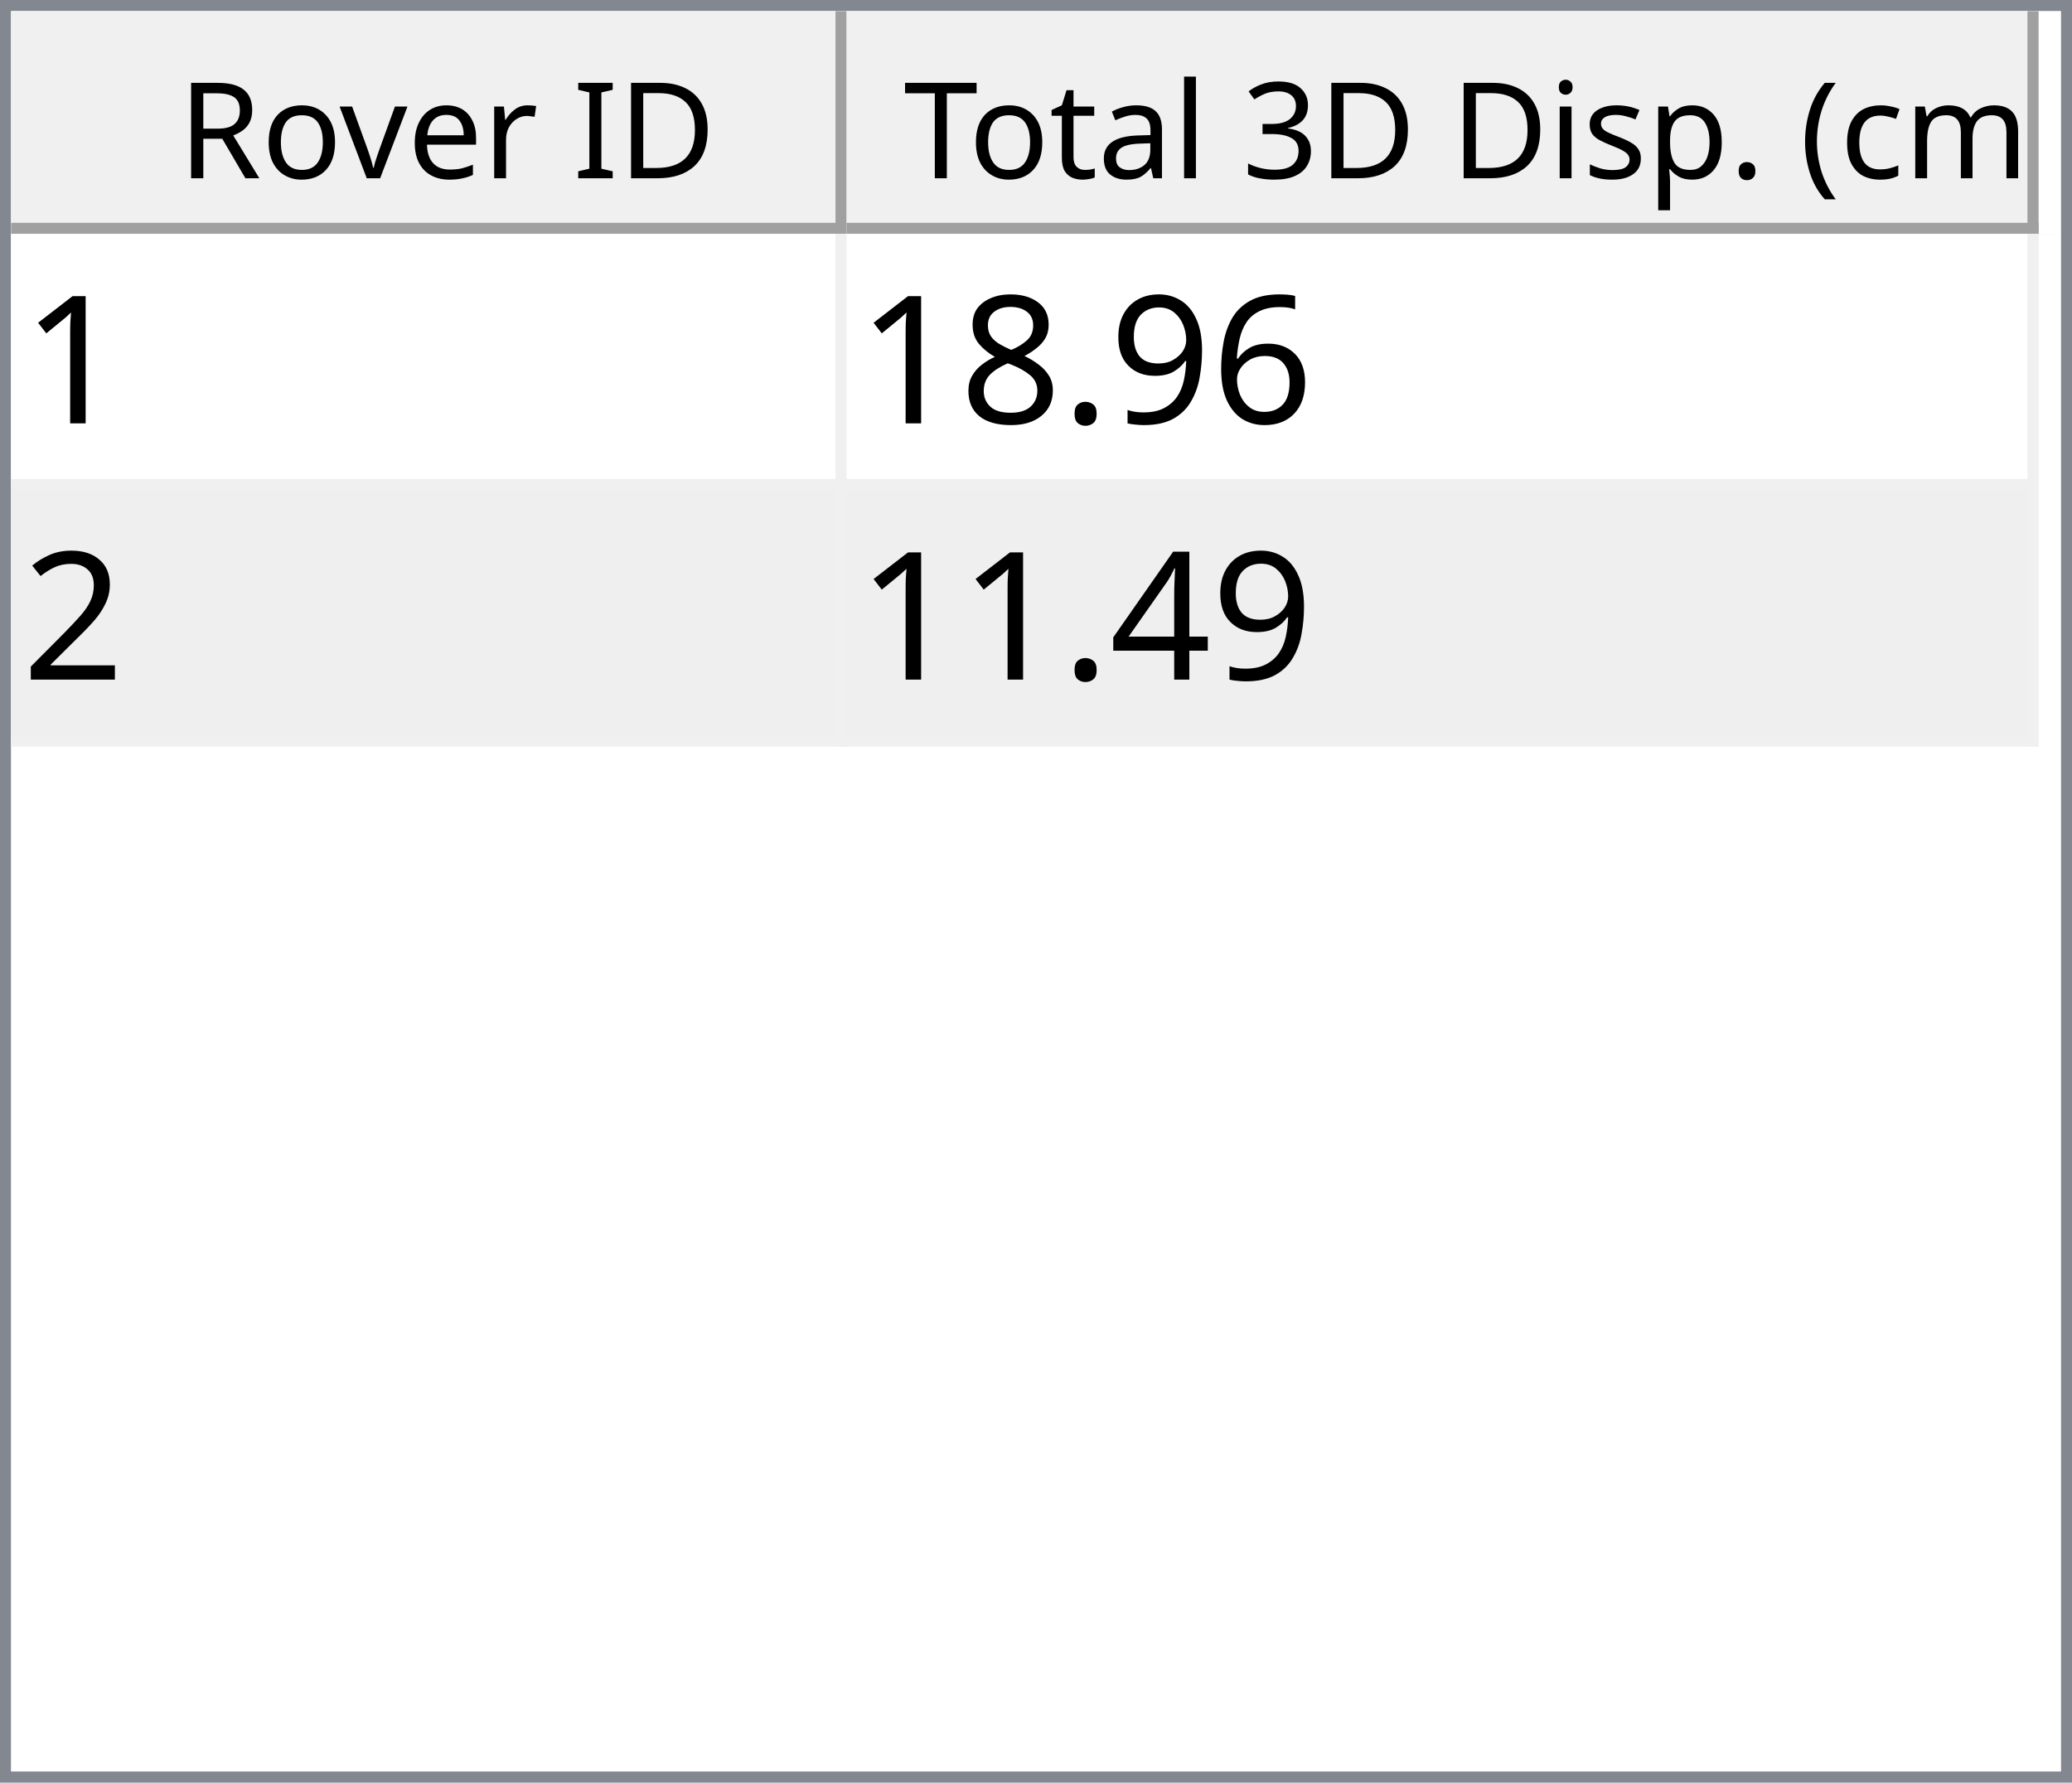
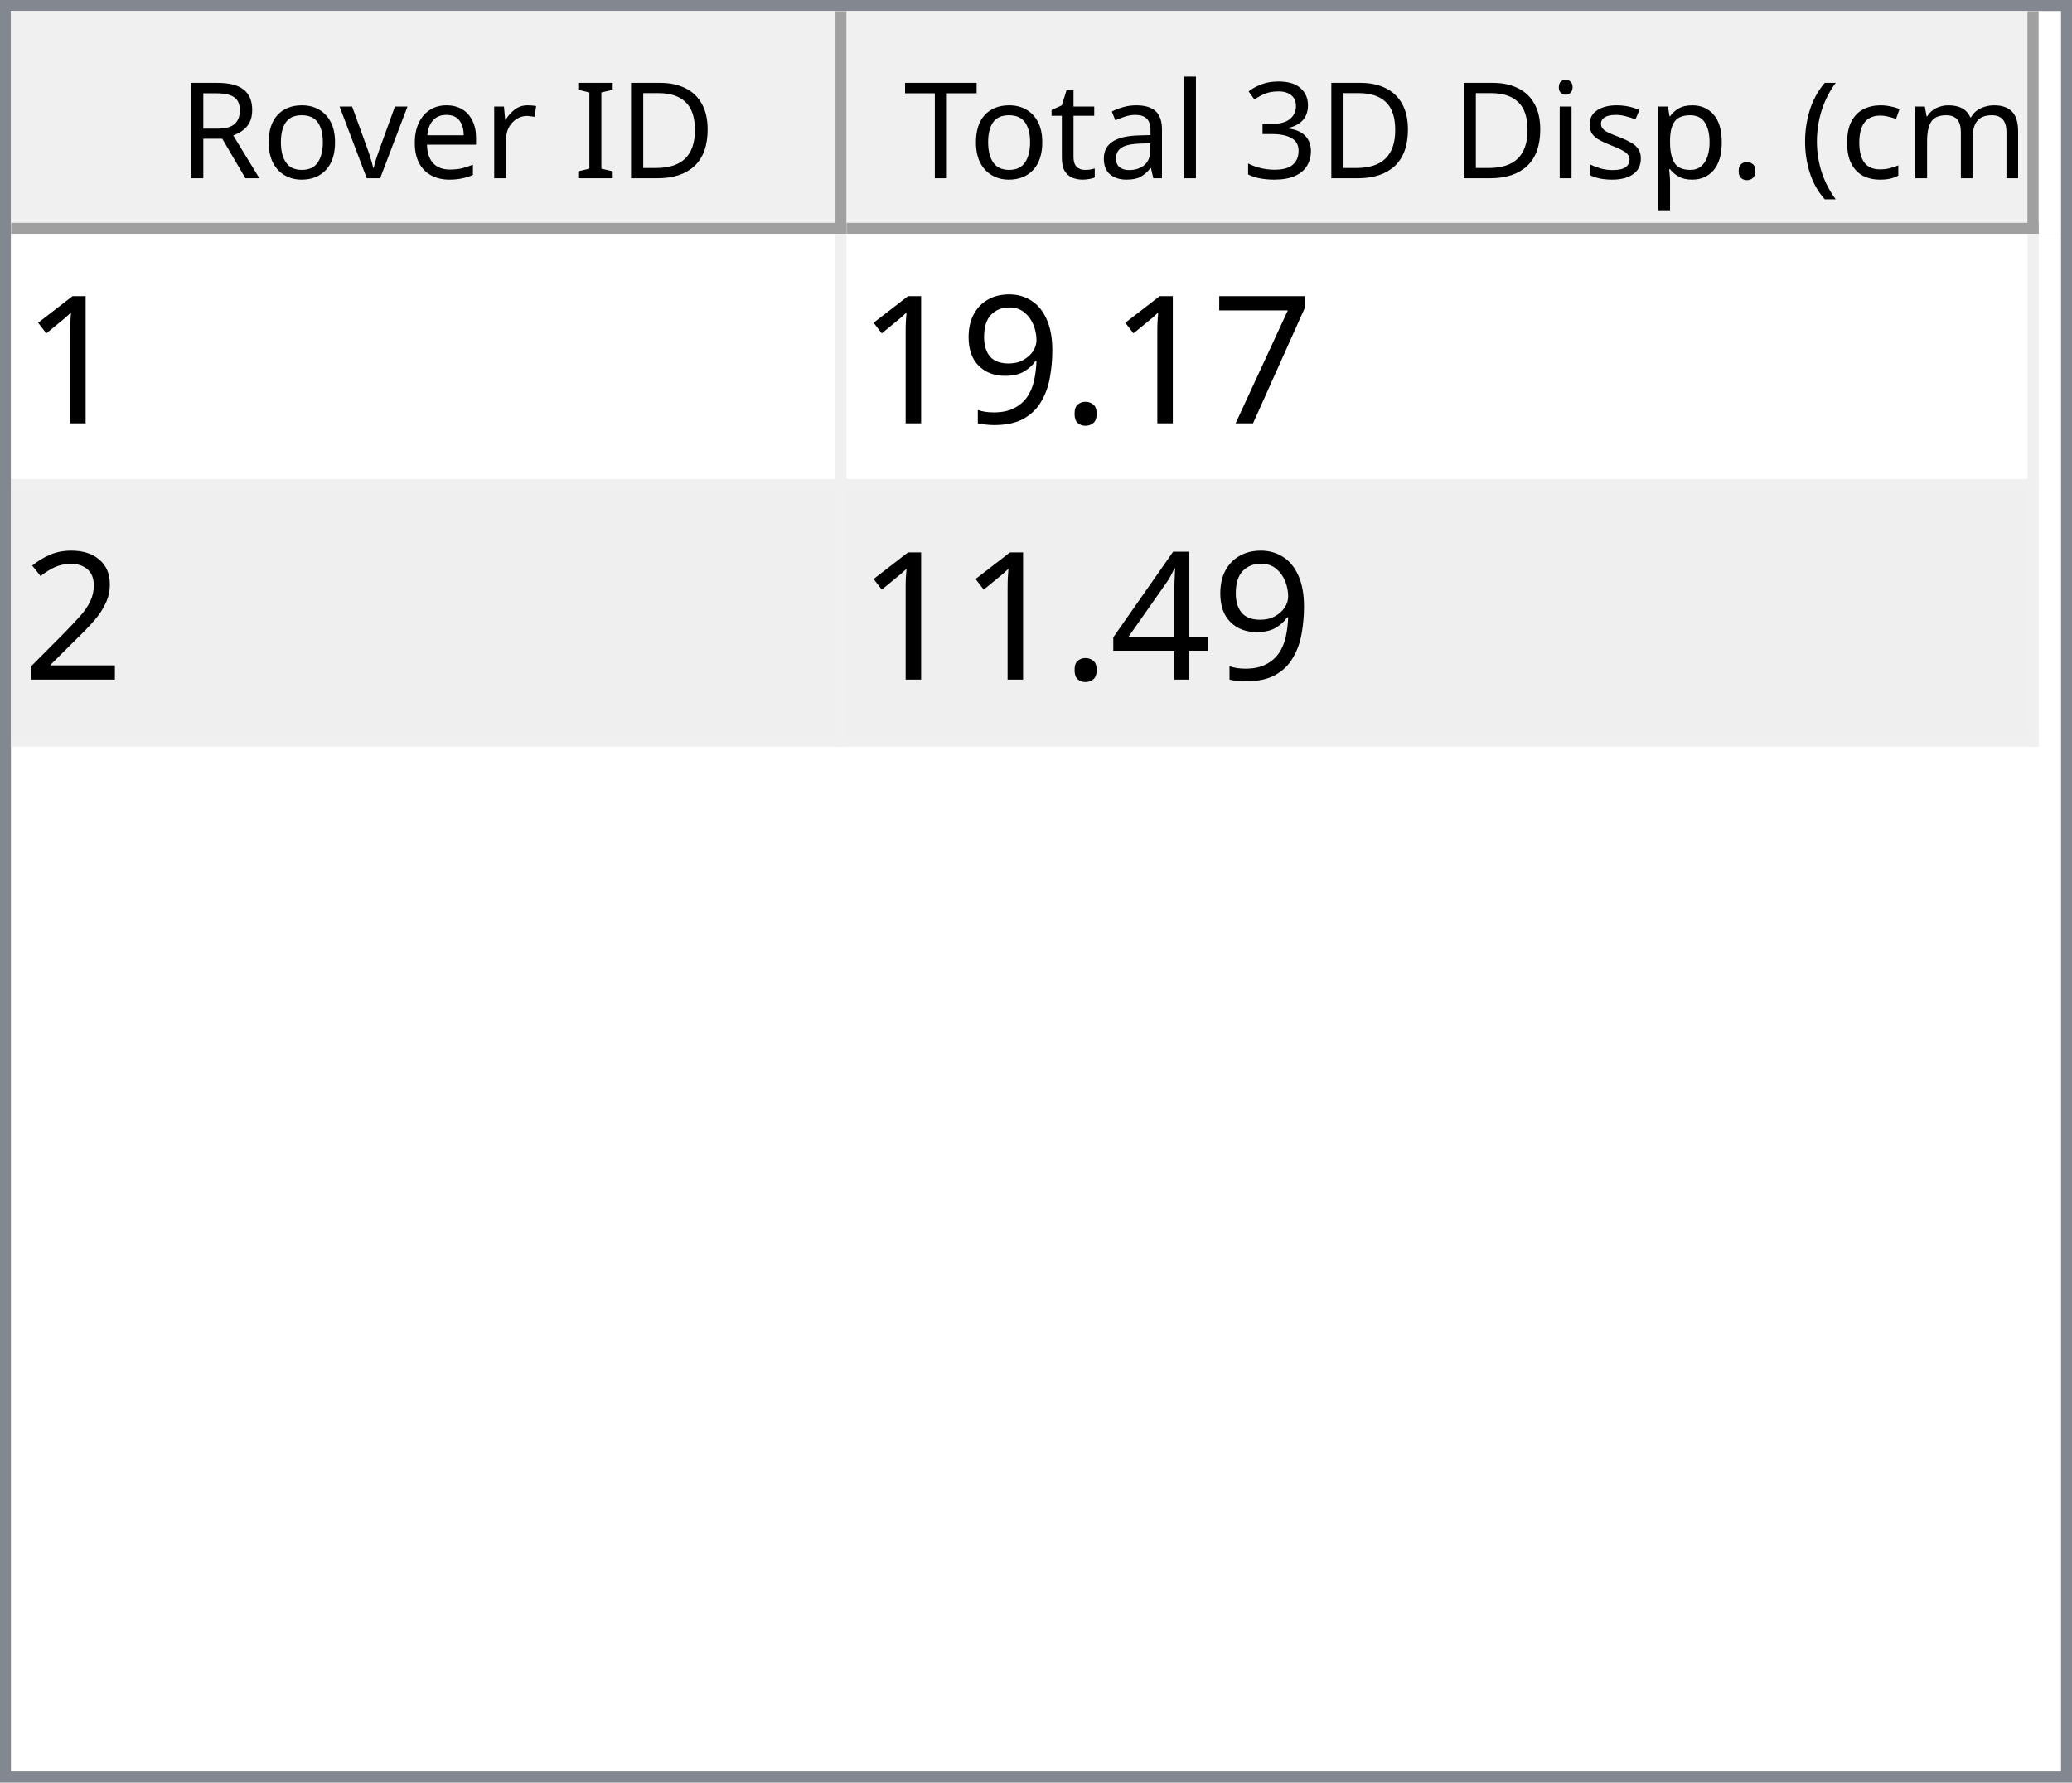
<svg xmlns="http://www.w3.org/2000/svg" style="fill-opacity:1; color-rendering:auto; color-interpolation:auto; text-rendering:auto; stroke:black; stroke-linecap:square; stroke-miterlimit:10; shape-rendering:auto; stroke-opacity:1; fill:black; stroke-dasharray:none; font-weight:normal; stroke-width:1; font-family:'Dialog'; font-style:normal; stroke-linejoin:miter; font-size:12px; stroke-dashoffset:0; image-rendering:auto;" width="186" height="160">
  <defs id="genericDefs" />
  <g>
    <defs id="defs1">
      <clipPath clipPathUnits="userSpaceOnUse" id="clipPath1">
        <path d="M0 0 L186 0 L186 160 L0 160 L0 0 Z" />
      </clipPath>
      <clipPath clipPathUnits="userSpaceOnUse" id="clipPath2">
        <path d="M0 0 L0 160 L186 160 L186 0 Z" />
      </clipPath>
      <clipPath clipPathUnits="userSpaceOnUse" id="clipPath3">
        <path d="M0 0 L0 20 L184 20 L184 0 Z" />
      </clipPath>
      <clipPath clipPathUnits="userSpaceOnUse" id="clipPath4">
        <path d="M0 0 L0 20 L75 20 L75 0 Z" />
      </clipPath>
      <clipPath clipPathUnits="userSpaceOnUse" id="clipPath5">
        <path d="M1 1 L1 19 L74 19 L74 1 Z" />
      </clipPath>
      <clipPath clipPathUnits="userSpaceOnUse" id="clipPath6">
        <path d="M0 0 L0 18 L73 18 L73 0 Z" />
      </clipPath>
      <clipPath clipPathUnits="userSpaceOnUse" id="clipPath7">
        <path d="M-0.5 -0.5 L-0.5 19.5 L74.5 19.5 L74.5 -0.5 Z" />
      </clipPath>
      <clipPath clipPathUnits="userSpaceOnUse" id="clipPath8">
        <path d="M0 0 L0 20 L107 20 L107 0 Z" />
      </clipPath>
      <clipPath clipPathUnits="userSpaceOnUse" id="clipPath9">
        <path d="M1 1 L1 19 L106 19 L106 1 Z" />
      </clipPath>
      <clipPath clipPathUnits="userSpaceOnUse" id="clipPath10">
        <path d="M0 0 L0 18 L105 18 L105 0 Z" />
      </clipPath>
      <clipPath clipPathUnits="userSpaceOnUse" id="clipPath11">
        <path d="M-0.5 -0.5 L-0.5 19.5 L106.5 19.5 L106.5 -0.5 Z" />
      </clipPath>
      <clipPath clipPathUnits="userSpaceOnUse" id="clipPath12">
        <path d="M0 0 L0 138 L184 138 L184 0 Z" />
      </clipPath>
      <clipPath clipPathUnits="userSpaceOnUse" id="clipPath13">
        <path d="M0 0 L0 46 L182 46 L182 0 Z" />
      </clipPath>
      <clipPath clipPathUnits="userSpaceOnUse" id="clipPath14">
        <path d="M-0.5 -0.5 L-0.5 45.5 L181.5 45.5 L181.5 -0.5 Z" />
      </clipPath>
      <clipPath clipPathUnits="userSpaceOnUse" id="clipPath15">
        <path d="M0 0 L0 22 L74 22 L74 0 Z" />
      </clipPath>
      <clipPath clipPathUnits="userSpaceOnUse" id="clipPath16">
        <path d="M0 0 L0 22 L106 22 L106 0 Z" />
      </clipPath>
      <font horiz-adv-x="64.551" id="font1">
        <font-face ascent="107.91" descent="25.098" units-per-em="100" style="font-style:normal; font-family:Segoe UI; font-weight:normal;" />
        <missing-glyph horiz-adv-x="64.551" d="M8.109 0 L8.109 68.266 L56.453 68.266 L56.453 0 L8.109 0 ZM15.328 7.234 L49.219 7.234 L49.219 61.031 L15.328 61.031 L15.328 7.234 Z" />
        <glyph unicode="D" horiz-adv-x="70.117" d="M9.188 0 L9.188 70.016 L28.516 70.016 Q65.531 70.016 65.531 35.891 Q65.531 19.672 55.25 9.836 Q44.969 0 27.734 0 L9.188 0 ZM17.391 62.594 L17.391 7.422 L27.828 7.422 Q41.609 7.422 49.273 14.797 Q56.938 22.172 56.938 35.688 Q56.938 62.594 28.328 62.594 L17.391 62.594 Z" />
        <glyph unicode="I" horiz-adv-x="26.611" d="M17.391 0 L9.188 0 L9.188 70.016 L17.391 70.016 L17.391 0 Z" />
        <glyph unicode=" " horiz-adv-x="27.393" d="" />
        <glyph unicode="r" horiz-adv-x="34.766" d="M34.188 41.891 Q32.078 43.5 28.125 43.5 Q23 43.5 19.555 38.672 Q16.109 33.844 16.109 25.484 L16.109 0 L8.109 0 L8.109 50 L16.109 50 L16.109 39.703 L16.312 39.703 Q18.016 44.969 21.531 47.922 Q25.047 50.875 29.391 50.875 Q32.516 50.875 34.188 50.203 L34.188 41.891 Z" />
        <glyph unicode="e" horiz-adv-x="52.295" d="M48.297 23 L12.984 23 Q13.188 14.656 17.484 10.109 Q21.781 5.562 29.297 5.562 Q37.75 5.562 44.828 11.141 L44.828 3.609 Q38.234 -1.172 27.391 -1.172 Q16.797 -1.172 10.742 5.641 Q4.688 12.453 4.688 24.812 Q4.688 36.469 11.305 43.82 Q17.922 51.172 27.734 51.172 Q37.547 51.172 42.922 44.828 Q48.297 38.484 48.297 27.203 L48.297 23 ZM40.094 29.781 Q40.047 36.719 36.75 40.578 Q33.453 44.438 27.594 44.438 Q21.922 44.438 17.969 40.383 Q14.016 36.328 13.094 29.781 L40.094 29.781 Z" />
        <glyph unicode="v" horiz-adv-x="47.9" d="M47.406 50 L27.484 0 L19.625 0 L0.688 50 L9.469 50 L22.172 13.672 Q23.578 9.672 23.922 6.688 L24.125 6.688 Q24.609 10.453 25.688 13.484 L38.969 50 L47.406 50 Z" />
        <glyph unicode="o" horiz-adv-x="58.594" d="M29 -1.172 Q17.922 -1.172 11.305 5.836 Q4.688 12.844 4.688 24.422 Q4.688 37.016 11.57 44.094 Q18.453 51.172 30.172 51.172 Q41.359 51.172 47.633 44.289 Q53.906 37.406 53.906 25.203 Q53.906 13.234 47.141 6.031 Q40.375 -1.172 29 -1.172 ZM29.594 44.438 Q21.875 44.438 17.383 39.188 Q12.891 33.938 12.891 24.703 Q12.891 15.828 17.43 10.695 Q21.969 5.562 29.594 5.562 Q37.359 5.562 41.531 10.594 Q45.703 15.625 45.703 24.906 Q45.703 34.281 41.531 39.359 Q37.359 44.438 29.594 44.438 Z" />
        <glyph unicode="R" horiz-adv-x="59.814" d="M59.375 0 L49.609 0 L37.891 19.625 Q36.281 22.359 34.766 24.289 Q33.25 26.219 31.664 27.438 Q30.078 28.656 28.25 29.219 Q26.422 29.781 24.125 29.781 L17.391 29.781 L17.391 0 L9.188 0 L9.188 70.016 L30.078 70.016 Q34.672 70.016 38.555 68.867 Q42.438 67.719 45.289 65.375 Q48.141 63.031 49.758 59.547 Q51.375 56.062 51.375 51.375 Q51.375 47.703 50.273 44.656 Q49.172 41.609 47.148 39.211 Q45.125 36.812 42.266 35.133 Q39.406 33.453 35.844 32.516 L35.844 32.328 Q37.594 31.547 38.891 30.547 Q40.188 29.547 41.359 28.18 Q42.531 26.812 43.68 25.078 Q44.828 23.344 46.234 21.047 L59.375 0 ZM17.391 62.594 L17.391 37.203 L28.516 37.203 Q31.594 37.203 34.203 38.133 Q36.812 39.062 38.719 40.797 Q40.625 42.531 41.703 45.047 Q42.781 47.562 42.781 50.688 Q42.781 56.297 39.141 59.445 Q35.5 62.594 28.609 62.594 L17.391 62.594 Z" />
        <glyph unicode=")" horiz-adv-x="30.176" d="M8.297 -15.922 L1.172 -15.922 Q16.406 2.344 16.406 26.812 Q16.406 51.469 1.078 70.016 L8.297 70.016 Q23.531 52.156 23.531 26.703 Q23.531 1.375 8.297 -15.922 Z" />
        <glyph unicode="m" horiz-adv-x="86.133" d="M79.109 0 L71.094 0 L71.094 28.719 Q71.094 37.016 68.531 40.727 Q65.969 44.438 59.906 44.438 Q54.781 44.438 51.195 39.75 Q47.609 35.062 47.609 28.516 L47.609 0 L39.594 0 L39.594 29.688 Q39.594 44.438 28.219 44.438 Q22.953 44.438 19.531 40.016 Q16.109 35.594 16.109 28.516 L16.109 0 L8.109 0 L8.109 50 L16.109 50 L16.109 42.094 L16.312 42.094 Q21.625 51.172 31.844 51.172 Q36.969 51.172 40.773 48.312 Q44.578 45.453 46 40.828 Q51.562 51.172 62.594 51.172 Q79.109 51.172 79.109 30.812 L79.109 0 Z" />
        <glyph unicode="c" horiz-adv-x="46.191" d="M42.188 2.297 Q36.422 -1.172 28.516 -1.172 Q17.828 -1.172 11.258 5.789 Q4.688 12.75 4.688 23.828 Q4.688 36.188 11.766 43.68 Q18.844 51.172 30.672 51.172 Q37.25 51.172 42.281 48.734 L42.281 40.531 Q36.719 44.438 30.375 44.438 Q22.703 44.438 17.797 38.945 Q12.891 33.453 12.891 24.516 Q12.891 15.719 17.508 10.641 Q22.125 5.562 29.891 5.562 Q36.422 5.562 42.188 9.906 L42.188 2.297 Z" />
        <glyph unicode="(" horiz-adv-x="30.176" d="M29.109 -15.922 L21.969 -15.922 Q6.844 1.375 6.844 26.703 Q6.844 52.156 21.969 70.016 L29.203 70.016 Q13.875 51.469 13.875 26.812 Q13.875 2.344 29.109 -15.922 Z" />
        <glyph unicode="." horiz-adv-x="21.68" d="M10.891 -1.078 Q8.641 -1.078 7.055 0.539 Q5.469 2.156 5.469 4.391 Q5.469 6.641 7.055 8.273 Q8.641 9.906 10.891 9.906 Q13.188 9.906 14.797 8.273 Q16.406 6.641 16.406 4.391 Q16.406 2.156 14.797 0.539 Q13.188 -1.078 10.891 -1.078 Z" />
        <glyph unicode="p" horiz-adv-x="58.789" d="M16.312 7.234 L16.109 7.234 L16.109 -23 L8.109 -23 L8.109 50 L16.109 50 L16.109 41.219 L16.312 41.219 Q22.219 51.172 33.594 51.172 Q43.266 51.172 48.688 44.461 Q54.109 37.75 54.109 26.469 Q54.109 13.922 48 6.375 Q41.891 -1.172 31.297 -1.172 Q21.578 -1.172 16.312 7.234 ZM16.109 27.391 L16.109 20.406 Q16.109 14.203 20.141 9.883 Q24.172 5.562 30.375 5.562 Q37.641 5.562 41.773 11.133 Q45.906 16.703 45.906 26.609 Q45.906 34.969 42.047 39.703 Q38.188 44.438 31.594 44.438 Q24.609 44.438 20.359 39.578 Q16.109 34.719 16.109 27.391 Z" />
        <glyph unicode="s" horiz-adv-x="42.432" d="M5.078 1.812 L5.078 10.406 Q11.625 5.562 19.484 5.562 Q30.031 5.562 30.031 12.594 Q30.031 14.594 29.125 15.992 Q28.219 17.391 26.68 18.461 Q25.141 19.531 23.07 20.383 Q21 21.234 18.609 22.172 Q15.281 23.484 12.766 24.828 Q10.25 26.172 8.57 27.859 Q6.891 29.547 6.031 31.695 Q5.172 33.844 5.172 36.719 Q5.172 40.234 6.789 42.945 Q8.406 45.656 11.086 47.484 Q13.766 49.312 17.211 50.242 Q20.656 51.172 24.312 51.172 Q30.812 51.172 35.938 48.922 L35.938 40.828 Q30.422 44.438 23.25 44.438 Q21 44.438 19.195 43.922 Q17.391 43.406 16.094 42.477 Q14.797 41.547 14.086 40.258 Q13.375 38.969 13.375 37.406 Q13.375 35.453 14.086 34.133 Q14.797 32.812 16.164 31.789 Q17.531 30.766 19.484 29.938 Q21.438 29.109 23.922 28.125 Q27.25 26.859 29.883 25.516 Q32.516 24.172 34.375 22.484 Q36.234 20.797 37.234 18.602 Q38.234 16.406 38.234 13.375 Q38.234 9.672 36.602 6.938 Q34.969 4.203 32.234 2.398 Q29.5 0.594 25.93 -0.289 Q22.359 -1.172 18.453 -1.172 Q10.75 -1.172 5.078 1.812 Z" />
        <glyph unicode="i" horiz-adv-x="24.219" d="M12.203 62.703 Q10.062 62.703 8.547 64.164 Q7.031 65.625 7.031 67.875 Q7.031 70.125 8.547 71.609 Q10.062 73.094 12.203 73.094 Q14.406 73.094 15.945 71.609 Q17.484 70.125 17.484 67.875 Q17.484 65.719 15.945 64.211 Q14.406 62.703 12.203 62.703 ZM16.109 0 L8.109 0 L8.109 50 L16.109 50 L16.109 0 Z" />
        <glyph unicode="3" horiz-adv-x="53.906" d="M46.531 19.828 Q46.531 15.094 44.75 11.211 Q42.969 7.328 39.719 4.57 Q36.469 1.812 31.93 0.297 Q27.391 -1.219 21.922 -1.219 Q11.922 -1.219 6 2.594 L6 11.188 Q13.094 5.609 22.219 5.609 Q25.875 5.609 28.828 6.539 Q31.781 7.469 33.906 9.227 Q36.031 10.984 37.18 13.477 Q38.328 15.969 38.328 19.094 Q38.328 32.812 18.797 32.812 L12.984 32.812 L12.984 39.594 L18.5 39.594 Q35.797 39.594 35.797 52.484 Q35.797 64.406 22.609 64.406 Q15.188 64.406 8.688 59.422 L8.688 67.188 Q15.375 71.188 24.609 71.188 Q29 71.188 32.57 69.969 Q36.141 68.75 38.68 66.555 Q41.219 64.359 42.609 61.281 Q44 58.203 44 54.5 Q44 40.672 30.031 36.719 L30.031 36.531 Q33.594 36.141 36.625 34.797 Q39.656 33.453 41.852 31.305 Q44.047 29.156 45.289 26.25 Q46.531 23.344 46.531 19.828 Z" />
        <glyph unicode="l" horiz-adv-x="24.219" d="M16.109 0 L8.109 0 L8.109 74.031 L16.109 74.031 L16.109 0 Z" />
        <glyph unicode="a" horiz-adv-x="50.879" d="M43.891 0 L35.891 0 L35.891 7.812 L35.688 7.812 Q30.469 -1.172 20.312 -1.172 Q12.844 -1.172 8.617 2.781 Q4.391 6.734 4.391 13.281 Q4.391 27.297 20.906 29.594 L35.891 31.688 Q35.891 44.438 25.594 44.438 Q16.547 44.438 9.281 38.281 L9.281 46.484 Q16.656 51.172 26.266 51.172 Q43.891 51.172 43.891 32.516 L43.891 0 ZM35.891 25.297 L23.828 23.641 Q18.266 22.859 15.43 20.875 Q12.594 18.891 12.594 13.875 Q12.594 10.203 15.211 7.883 Q17.828 5.562 22.172 5.562 Q28.125 5.562 32.008 9.742 Q35.891 13.922 35.891 20.312 L35.891 25.297 Z" />
        <glyph unicode="t" horiz-adv-x="33.887" d="M31.297 0.484 Q28.469 -1.078 23.828 -1.078 Q10.688 -1.078 10.688 13.578 L10.688 43.172 L2.094 43.172 L2.094 50 L10.688 50 L10.688 62.203 L18.703 64.797 L18.703 50 L31.297 50 L31.297 43.172 L18.703 43.172 L18.703 14.984 Q18.703 9.969 20.414 7.82 Q22.125 5.672 26.078 5.672 Q29.109 5.672 31.297 7.328 L31.297 0.484 Z" />
        <glyph unicode="T" horiz-adv-x="52.393" d="M50.594 62.594 L30.375 62.594 L30.375 0 L22.172 0 L22.172 62.594 L2 62.594 L2 70.016 L50.594 70.016 L50.594 62.594 Z" />
      </font>
      <font horiz-adv-x="75.0" id="font2">
        <font-face ascent="100.537" descent="21.973" units-per-em="100" style="font-style:normal; font-family:sans-serif; font-weight:normal;" />
        <missing-glyph horiz-adv-x="75.0" d="M12.5 0 L12.5 62.5 L62.5 62.5 L62.5 0 L12.5 0 ZM14.062 1.562 L60.938 1.562 L60.938 60.938 L14.062 60.938 L14.062 1.562 Z" />
        <glyph unicode="1" horiz-adv-x="55.615" d="M37.25 0 L28.469 0 L28.469 56 Q25.297 52.984 20.141 49.953 Q14.984 46.922 10.891 45.406 L10.891 53.906 Q18.266 57.375 23.781 62.305 Q29.297 67.234 31.594 71.875 L37.25 71.875 L37.25 0 Z" />
-         <glyph unicode="6" horiz-adv-x="55.615" d="M49.75 54.047 L41.016 53.375 Q39.844 58.547 37.703 60.891 Q34.125 64.656 28.906 64.656 Q24.703 64.656 21.531 62.312 Q17.391 59.281 14.992 53.469 Q12.594 47.656 12.5 36.922 Q15.672 41.75 20.266 44.094 Q24.859 46.438 29.891 46.438 Q38.672 46.438 44.852 39.969 Q51.031 33.5 51.031 23.25 Q51.031 16.5 48.125 10.719 Q45.219 4.938 40.141 1.859 Q35.062 -1.219 28.609 -1.219 Q17.625 -1.219 10.695 6.859 Q3.766 14.938 3.766 33.5 Q3.766 54.25 11.422 63.672 Q18.109 71.875 29.438 71.875 Q37.891 71.875 43.289 67.141 Q48.688 62.406 49.75 54.047 ZM13.875 23.188 Q13.875 18.656 15.797 14.508 Q17.719 10.359 21.188 8.18 Q24.656 6 28.469 6 Q34.031 6 38.039 10.492 Q42.047 14.984 42.047 22.703 Q42.047 30.125 38.086 34.398 Q34.125 38.672 28.125 38.672 Q22.172 38.672 18.023 34.398 Q13.875 30.125 13.875 23.188 Z" />
+         <glyph unicode="7" horiz-adv-x="55.615" d="M4.734 62.203 L4.734 70.656 L51.078 70.656 L51.078 63.812 Q44.234 56.547 37.523 44.484 Q30.812 32.422 27.156 19.672 Q24.516 10.688 23.781 0 L14.75 0 Q14.891 8.453 18.062 20.414 Q21.234 32.375 27.172 43.484 Q33.109 54.594 39.797 62.203 L4.734 62.203 Z" />
+         <glyph unicode="." horiz-adv-x="27.783" d="M9.078 0 L9.078 10.016 L19.094 10.016 L19.094 0 L9.078 0 Z" />
        <glyph unicode="9" horiz-adv-x="55.615" d="M5.469 16.547 L13.922 17.328 Q14.984 11.375 18.016 8.688 Q21.047 6 25.781 6 Q29.828 6 32.883 7.859 Q35.938 9.719 37.891 12.82 Q39.844 15.922 41.164 21.195 Q42.484 26.469 42.484 31.938 Q42.484 32.516 42.438 33.688 Q39.797 29.5 35.234 26.883 Q30.672 24.266 25.344 24.266 Q16.453 24.266 10.305 30.711 Q4.156 37.156 4.156 47.703 Q4.156 58.594 10.578 65.234 Q17 71.875 26.656 71.875 Q33.641 71.875 39.43 68.117 Q45.219 64.359 48.219 57.398 Q51.219 50.438 51.219 37.25 Q51.219 23.531 48.242 15.406 Q45.266 7.281 39.383 3.031 Q33.5 -1.219 25.594 -1.219 Q17.188 -1.219 11.867 3.445 Q6.547 8.109 5.469 16.547 ZM41.453 48.141 Q41.453 55.719 37.43 60.156 Q33.406 64.594 27.734 64.594 Q21.875 64.594 17.531 59.812 Q13.188 55.031 13.188 47.406 Q13.188 40.578 17.312 36.305 Q21.438 32.031 27.484 32.031 Q33.594 32.031 37.523 36.305 Q41.453 40.578 41.453 48.141 Z" />
-         <glyph unicode="." horiz-adv-x="27.783" d="M9.078 0 L9.078 10.016 L19.094 10.016 L19.094 0 L9.078 0 Z" />
-         <glyph unicode="8" horiz-adv-x="55.615" d="M17.672 38.812 Q12.203 40.828 9.57 44.539 Q6.938 48.25 6.938 53.422 Q6.938 61.234 12.555 66.555 Q18.172 71.875 27.484 71.875 Q36.859 71.875 42.578 66.43 Q48.297 60.984 48.297 53.172 Q48.297 48.188 45.68 44.508 Q43.062 40.828 37.75 38.812 Q44.344 36.672 47.781 31.883 Q51.219 27.094 51.219 20.453 Q51.219 11.281 44.727 5.031 Q38.234 -1.219 27.641 -1.219 Q17.047 -1.219 10.547 5.055 Q4.047 11.328 4.047 20.703 Q4.047 27.688 7.594 32.398 Q11.141 37.109 17.672 38.812 ZM15.922 53.719 Q15.922 48.641 19.195 45.414 Q22.469 42.188 27.688 42.188 Q32.766 42.188 36.016 45.383 Q39.266 48.578 39.266 53.219 Q39.266 58.062 35.914 61.359 Q32.562 64.656 27.594 64.656 Q22.562 64.656 19.242 61.43 Q15.922 58.203 15.922 53.719 ZM13.094 20.656 Q13.094 16.891 14.875 13.375 Q16.656 9.859 20.172 7.93 Q23.688 6 27.734 6 Q34.031 6 38.133 10.055 Q42.234 14.109 42.234 20.359 Q42.234 26.703 38.016 30.859 Q33.797 35.016 27.438 35.016 Q21.234 35.016 17.164 30.914 Q13.094 26.812 13.094 20.656 Z" />
        <glyph unicode="2" horiz-adv-x="55.615" d="M50.344 8.453 L50.344 0 L3.031 0 Q2.938 3.172 4.047 6.109 Q5.859 10.938 9.836 15.625 Q13.812 20.312 21.344 26.469 Q33.016 36.031 37.117 41.625 Q41.219 47.219 41.219 52.203 Q41.219 57.422 37.477 61.008 Q33.734 64.594 27.734 64.594 Q21.391 64.594 17.578 60.789 Q13.766 56.984 13.719 50.25 L4.688 51.172 Q5.609 61.281 11.664 66.578 Q17.719 71.875 27.938 71.875 Q38.234 71.875 44.242 66.164 Q50.25 60.453 50.25 52 Q50.25 47.703 48.492 43.555 Q46.734 39.406 42.656 34.812 Q38.578 30.219 29.109 22.219 Q21.188 15.578 18.945 13.211 Q16.703 10.844 15.234 8.453 L50.344 8.453 Z" />
        <glyph unicode="4" horiz-adv-x="55.615" d="M32.328 0 L32.328 17.141 L1.266 17.141 L1.266 25.203 L33.938 71.578 L41.109 71.578 L41.109 25.203 L50.781 25.203 L50.781 17.141 L41.109 17.141 L41.109 0 L32.328 0 ZM32.328 25.203 L32.328 57.469 L9.906 25.203 L32.328 25.203 Z" />
      </font>
    </defs>
    <g style="fill:white; stroke:white;">
      <rect x="0" y="0" width="186" style="clip-path:url(#clipPath1); stroke:none;" height="160" />
    </g>
    <g style="fill:white; text-rendering:optimizeSpeed; color-rendering:optimizeSpeed; image-rendering:optimizeSpeed; shape-rendering:crispEdges; stroke:white; color-interpolation:sRGB;">
      <rect x="0" width="186" height="160" y="0" style="stroke:none;" />
      <path style="stroke:none;" d="M0 160 L186 160 L186 0 L0 0 Z" />
    </g>
    <g style="fill:rgb(240,240,240); font-family:'Segoe UI'; stroke:rgb(240,240,240);">
      <rect x="0" y="0" width="186" style="clip-path:url(#clipPath2); stroke:none;" height="160" />
    </g>
    <g style="fill:rgb(130,135,144); font-family:'Segoe UI'; stroke:rgb(130,135,144);">
      <path d="M0 0 L186 0 L186 160 L0 160 L0 0 ZM1 1 L185 1 L185 159 L1 159 L1 1 Z" style="fill-rule:evenodd; clip-path:url(#clipPath2); stroke:none;" />
    </g>
    <g style="fill:white; font-family:'Segoe UI'; stroke:white;" transform="translate(1,1)">
      <rect x="0" y="0" width="184" style="clip-path:url(#clipPath3); stroke:none;" height="20" />
    </g>
    <g style="fill:rgb(240,240,240); font-family:'Segoe UI'; stroke:rgb(240,240,240);" transform="translate(1,1)">
      <rect x="0" y="0" width="75" style="clip-path:url(#clipPath4); stroke:none;" height="20" />
    </g>
    <g style="font-family:'Segoe UI';" transform="translate(2,2)">
      <text x="14" xml:space="preserve" y="14" style="clip-path:url(#clipPath6); stroke:none;">Rover ID</text>
    </g>
    <g style="fill:rgb(160,160,160); font-family:'Segoe UI'; stroke:rgb(160,160,160); stroke-linejoin:bevel;" transform="translate(1.5,1.5)">
      <line x1="74" x2="74" y1="0" style="fill:none; clip-path:url(#clipPath7);" y2="19" />
    </g>
    <g style="fill:rgb(160,160,160); font-family:'Segoe UI'; stroke:rgb(160,160,160); stroke-linejoin:bevel;" transform="matrix(1,0,0,1,1,1) translate(0.5,0.5)">
      <line x1="0" x2="74" y1="19" style="fill:none; clip-path:url(#clipPath7);" y2="19" />
    </g>
    <g style="fill:rgb(240,240,240); font-family:'Segoe UI'; stroke:rgb(240,240,240);" transform="translate(76,1)">
      <rect x="0" y="0" width="107" style="clip-path:url(#clipPath8); stroke:none;" height="20" />
    </g>
    <g style="font-family:'Segoe UI';" transform="translate(77,2)">
      <text x="1" xml:space="preserve" y="14" style="clip-path:url(#clipPath10); stroke:none;"> Total 3D Disp. (cm)</text>
    </g>
    <g style="fill:rgb(160,160,160); font-family:'Segoe UI'; stroke:rgb(160,160,160); stroke-linejoin:bevel;" transform="translate(76.5,1.5)">
      <line x1="106" x2="106" y1="0" style="fill:none; clip-path:url(#clipPath11);" y2="19" />
    </g>
    <g style="fill:rgb(160,160,160); font-family:'Segoe UI'; stroke:rgb(160,160,160); stroke-linejoin:bevel;" transform="matrix(1,0,0,1,76,1) translate(0.5,0.5)">
      <line x1="0" x2="106" y1="19" style="fill:none; clip-path:url(#clipPath11);" y2="19" />
    </g>
    <g style="fill:white; font-family:'Segoe UI'; stroke:white;" transform="translate(1,21)">
      <rect x="0" y="0" width="184" style="clip-path:url(#clipPath12); stroke:none;" height="138" />
    </g>
    <g style="fill:rgb(240,240,240); font-size:16px; font-family:sans-serif; stroke:rgb(240,240,240);" transform="translate(1,21)">
      <rect x="0" y="0" width="182" style="clip-path:url(#clipPath13); stroke:none;" height="46" />
      <line transform="translate(0.5,0.5)" x1="0" x2="181" y1="22" style="clip-path:url(#clipPath14); fill:none; stroke-linejoin:bevel;" y2="22" />
    </g>
    <g transform="matrix(1,0,0,1,1,21) translate(0.5,0.5)" style="fill:rgb(240,240,240); font-size:16px; font-family:sans-serif; stroke:rgb(240,240,240); stroke-linejoin:bevel;">
      <line x1="0" x2="181" y1="45" style="fill:none; clip-path:url(#clipPath14);" y2="45" />
    </g>
    <g transform="matrix(1,0,0,1,1,21) translate(0.5,0.5)" style="fill:rgb(240,240,240); font-size:16px; font-family:sans-serif; stroke:rgb(240,240,240); stroke-linejoin:bevel;">
      <line x1="74" x2="74" y1="0" style="fill:none; clip-path:url(#clipPath14);" y2="45" />
    </g>
    <g transform="matrix(1,0,0,1,1,21) translate(0.5,0.5)" style="fill:rgb(240,240,240); font-size:16px; font-family:sans-serif; stroke:rgb(240,240,240); stroke-linejoin:bevel;">
      <line x1="181" x2="181" y1="0" style="fill:none; clip-path:url(#clipPath14);" y2="45" />
    </g>
    <g style="fill:white; font-size:16px; font-family:sans-serif; stroke:white;" transform="matrix(1,0,0,1,1,21)">
      <rect x="0" y="0" width="74" style="clip-path:url(#clipPath15); stroke:none;" height="22" />
      <text x="1" y="17" style="fill:black; clip-path:url(#clipPath15); stroke:none;" xml:space="preserve">1</text>
    </g>
    <g style="fill:white; font-size:16px; font-family:sans-serif; stroke:white;" transform="matrix(1,0,0,1,1,21) translate(75,0)">
      <rect x="0" y="0" width="106" style="clip-path:url(#clipPath16); stroke:none;" height="22" />
-       <text x="1" y="17" style="fill:black; clip-path:url(#clipPath16); stroke:none;" xml:space="preserve">18.96</text>
+       <text x="1" y="17" style="fill:black; clip-path:url(#clipPath16); stroke:none;" xml:space="preserve">19.17</text>
    </g>
    <g style="fill:rgb(239,239,239); font-size:16px; font-family:sans-serif; stroke:rgb(239,239,239);" transform="matrix(1,0,0,1,1,21) translate(0,23)">
      <rect x="0" y="0" width="74" style="clip-path:url(#clipPath15); stroke:none;" height="22" />
      <text x="1" y="17" style="fill:black; clip-path:url(#clipPath15); stroke:none;" xml:space="preserve">2</text>
    </g>
    <g style="fill:rgb(239,239,239); font-size:16px; font-family:sans-serif; stroke:rgb(239,239,239);" transform="matrix(1,0,0,1,1,21) translate(75,23)">
      <rect x="0" y="0" width="106" style="clip-path:url(#clipPath16); stroke:none;" height="22" />
      <text x="1" y="17" style="fill:black; clip-path:url(#clipPath16); stroke:none;" xml:space="preserve">11.49</text>
    </g>
  </g>
</svg>
